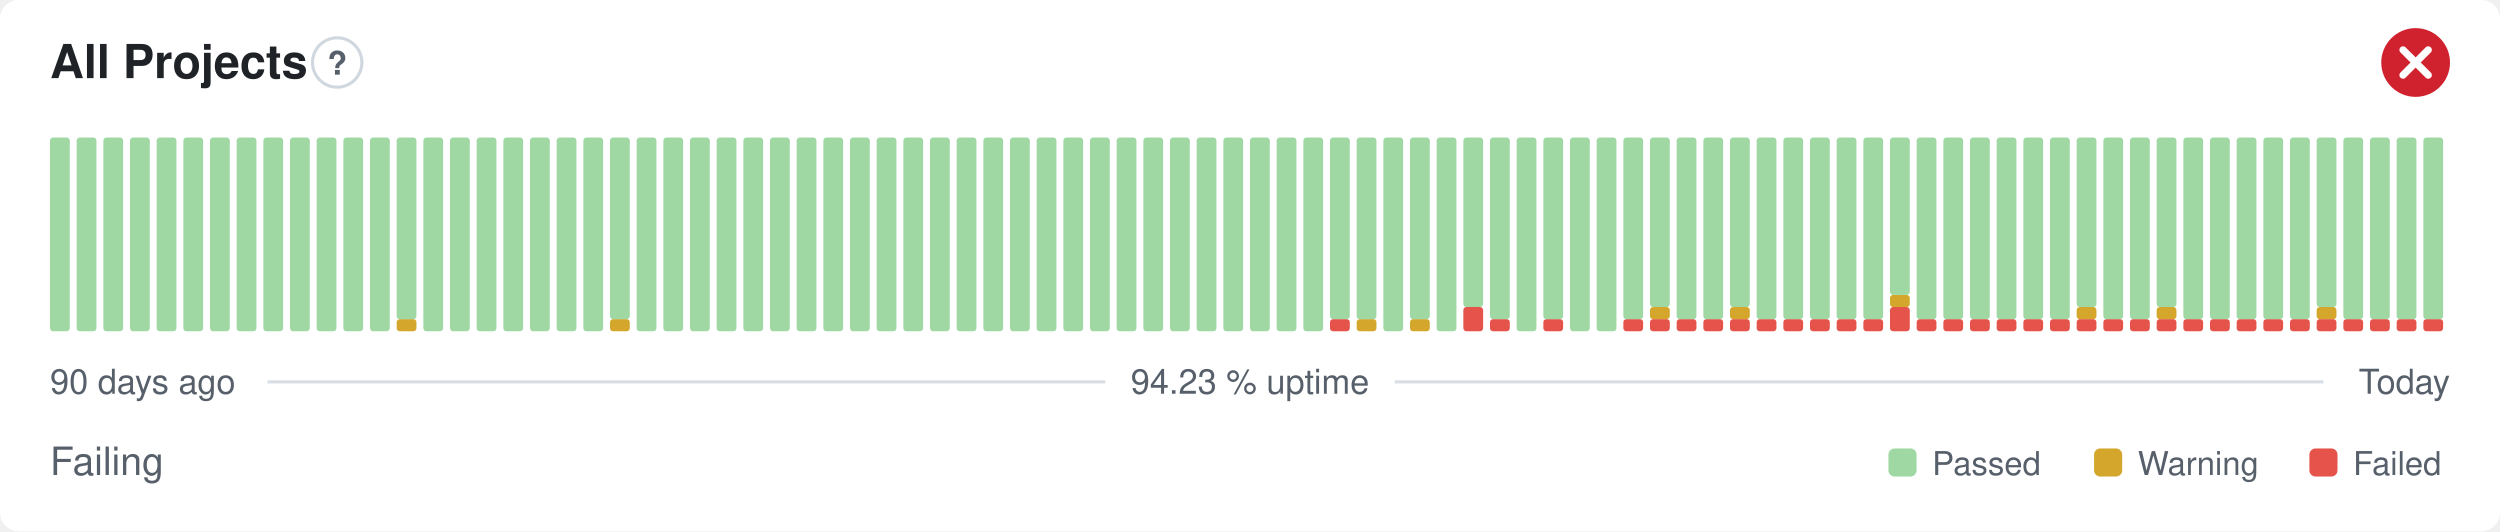
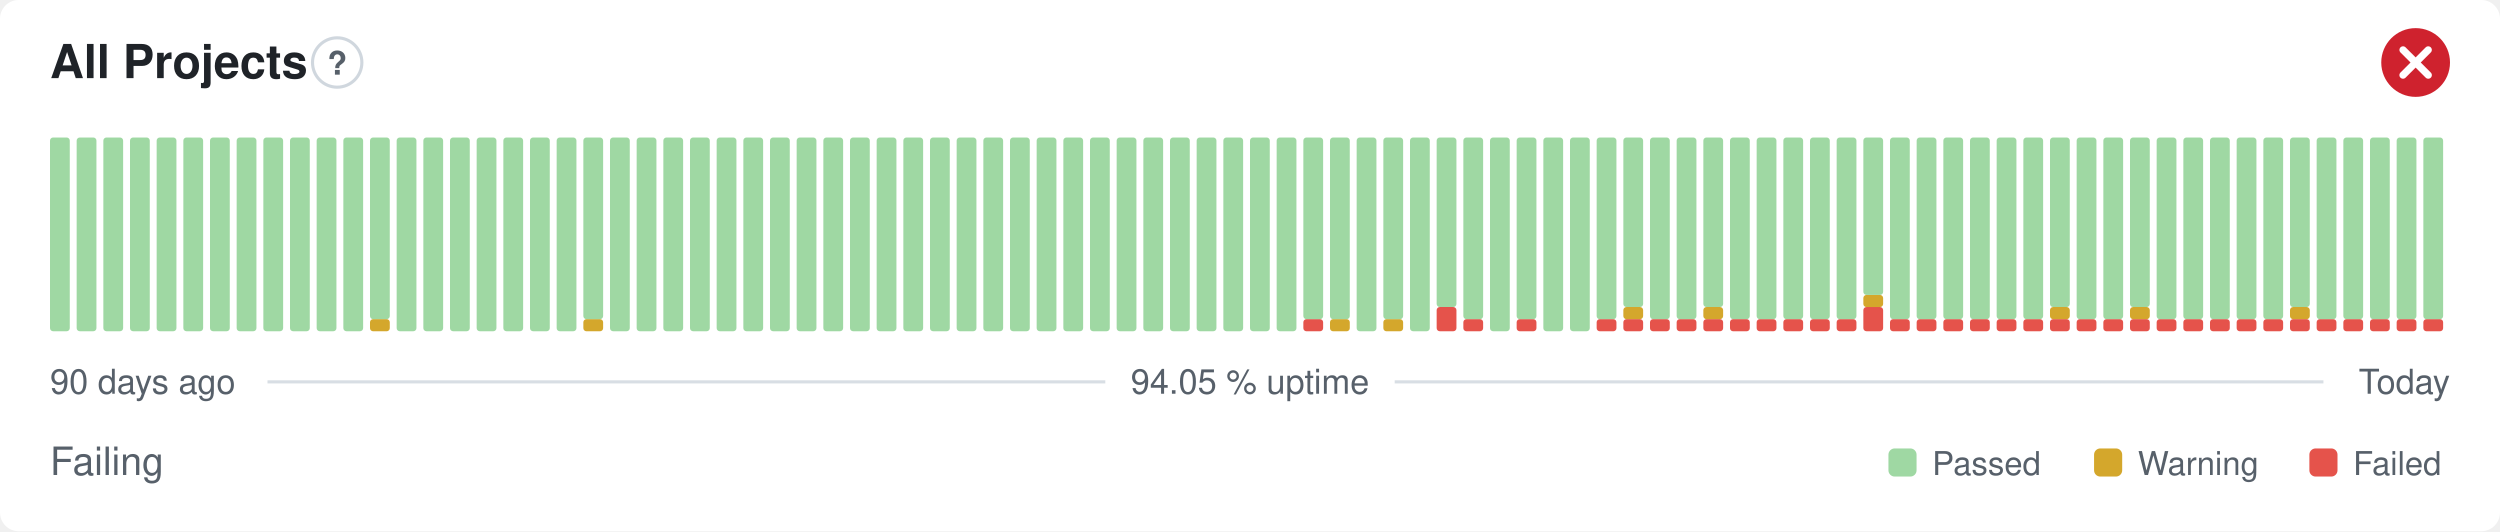
- <svg xmlns="http://www.w3.org/2000/svg" width="800" height="170" viewBox="0 0 800 170" role="img" aria-label="All Projects: Failing, 94.23 % uptime over the last 90 days" font-family="-apple-system,BlinkMacSystemFont,'Segoe UI',Helvetica,Arial,sans-serif">
+ <svg xmlns="http://www.w3.org/2000/svg" width="800" height="170" viewBox="0 0 800 170" role="img" aria-label="All Projects: Failing, 94.05 % uptime over the last 90 days" font-family="-apple-system,BlinkMacSystemFont,'Segoe UI',Helvetica,Arial,sans-serif">
  <style>
    @media (prefers-color-scheme: dark) {
      .bg { fill: #0d1117 }
      .title { fill: #e6edf3 }
      .muted { fill: #8b949e }
      .hint { stroke: #30363d }
      .rule { stroke: #30363d }
      .nodata { fill: #21262d }
    }
  </style>
  <rect class="bg" width="800" height="170" rx="6" fill="#ffffff" />
  <text class="title" x="16" y="25" font-size="15" font-weight="600" fill="#1f2328">All Projects</text>
  <circle class="hint" cx="107.9" cy="20" r="7.9" fill="none" stroke="#d0d7de" stroke-width="1" />
  <text class="muted" x="107.9" y="23.9" text-anchor="middle" font-size="10.4" font-weight="700" fill="#57606a">?</text>
  <circle cx="773" cy="20" r="11" fill="#cf222e" />
  <path d="M768.97 15.97l8.07 8.07M777.03 15.97l-8.07 8.07" fill="none" stroke="#fff" stroke-width="2.31" stroke-linecap="round" stroke-linejoin="round" />
  <rect x="16.00" y="44.00" width="6.33" height="62.00" rx="1" fill="#9fd8a3" />
  <rect x="24.53" y="44.00" width="6.33" height="62.00" rx="1" fill="#9fd8a3" />
  <rect x="33.07" y="44.00" width="6.33" height="62.00" rx="1" fill="#9fd8a3" />
  <rect x="41.60" y="44.00" width="6.33" height="62.00" rx="1" fill="#9fd8a3" />
  <rect x="50.13" y="44.00" width="6.33" height="62.00" rx="1" fill="#9fd8a3" />
  <rect x="58.67" y="44.00" width="6.33" height="62.00" rx="1" fill="#9fd8a3" />
  <rect x="67.20" y="44.00" width="6.33" height="62.00" rx="1" fill="#9fd8a3" />
  <rect x="75.73" y="44.00" width="6.33" height="62.00" rx="1" fill="#9fd8a3" />
  <rect x="84.27" y="44.00" width="6.33" height="62.00" rx="1" fill="#9fd8a3" />
  <rect x="92.80" y="44.00" width="6.33" height="62.00" rx="1" fill="#9fd8a3" />
  <rect x="101.33" y="44.00" width="6.33" height="62.00" rx="1" fill="#9fd8a3" />
  <rect x="109.87" y="44.00" width="6.33" height="62.00" rx="1" fill="#9fd8a3" />
-   <rect x="118.40" y="44.00" width="6.33" height="62.00" rx="1" fill="#9fd8a3" />
-   <rect x="126.93" y="102.13" width="6.33" height="3.88" rx="1" fill="#d4a72c" />
-   <rect x="126.93" y="44.00" width="6.33" height="58.13" rx="1" fill="#9fd8a3" />
+   <rect x="118.40" y="102.13" width="6.33" height="3.88" rx="1" fill="#d4a72c" />
+   <rect x="118.40" y="44.00" width="6.33" height="58.13" rx="1" fill="#9fd8a3" />
+   <rect x="126.93" y="44.00" width="6.33" height="62.00" rx="1" fill="#9fd8a3" />
  <rect x="135.47" y="44.00" width="6.33" height="62.00" rx="1" fill="#9fd8a3" />
  <rect x="144.00" y="44.00" width="6.33" height="62.00" rx="1" fill="#9fd8a3" />
  <rect x="152.53" y="44.00" width="6.33" height="62.00" rx="1" fill="#9fd8a3" />
  <rect x="161.07" y="44.00" width="6.33" height="62.00" rx="1" fill="#9fd8a3" />
  <rect x="169.60" y="44.00" width="6.33" height="62.00" rx="1" fill="#9fd8a3" />
  <rect x="178.13" y="44.00" width="6.33" height="62.00" rx="1" fill="#9fd8a3" />
-   <rect x="186.67" y="44.00" width="6.33" height="62.00" rx="1" fill="#9fd8a3" />
-   <rect x="195.20" y="102.13" width="6.33" height="3.88" rx="1" fill="#d4a72c" />
-   <rect x="195.20" y="44.00" width="6.33" height="58.13" rx="1" fill="#9fd8a3" />
+   <rect x="186.67" y="102.13" width="6.33" height="3.88" rx="1" fill="#d4a72c" />
+   <rect x="186.67" y="44.00" width="6.33" height="58.13" rx="1" fill="#9fd8a3" />
+   <rect x="195.20" y="44.00" width="6.33" height="62.00" rx="1" fill="#9fd8a3" />
  <rect x="203.73" y="44.00" width="6.33" height="62.00" rx="1" fill="#9fd8a3" />
  <rect x="212.27" y="44.00" width="6.33" height="62.00" rx="1" fill="#9fd8a3" />
  <rect x="220.80" y="44.00" width="6.33" height="62.00" rx="1" fill="#9fd8a3" />
  <rect x="229.33" y="44.00" width="6.33" height="62.00" rx="1" fill="#9fd8a3" />
  <rect x="237.87" y="44.00" width="6.33" height="62.00" rx="1" fill="#9fd8a3" />
  <rect x="246.40" y="44.00" width="6.33" height="62.00" rx="1" fill="#9fd8a3" />
  <rect x="254.93" y="44.00" width="6.33" height="62.00" rx="1" fill="#9fd8a3" />
  <rect x="263.47" y="44.00" width="6.33" height="62.00" rx="1" fill="#9fd8a3" />
  <rect x="272.00" y="44.00" width="6.33" height="62.00" rx="1" fill="#9fd8a3" />
  <rect x="280.53" y="44.00" width="6.33" height="62.00" rx="1" fill="#9fd8a3" />
  <rect x="289.07" y="44.00" width="6.33" height="62.00" rx="1" fill="#9fd8a3" />
  <rect x="297.60" y="44.00" width="6.33" height="62.00" rx="1" fill="#9fd8a3" />
  <rect x="306.13" y="44.00" width="6.33" height="62.00" rx="1" fill="#9fd8a3" />
  <rect x="314.67" y="44.00" width="6.33" height="62.00" rx="1" fill="#9fd8a3" />
  <rect x="323.20" y="44.00" width="6.33" height="62.00" rx="1" fill="#9fd8a3" />
  <rect x="331.73" y="44.00" width="6.33" height="62.00" rx="1" fill="#9fd8a3" />
  <rect x="340.27" y="44.00" width="6.33" height="62.00" rx="1" fill="#9fd8a3" />
  <rect x="348.80" y="44.00" width="6.33" height="62.00" rx="1" fill="#9fd8a3" />
  <rect x="357.33" y="44.00" width="6.33" height="62.00" rx="1" fill="#9fd8a3" />
  <rect x="365.87" y="44.00" width="6.33" height="62.00" rx="1" fill="#9fd8a3" />
  <rect x="374.40" y="44.00" width="6.33" height="62.00" rx="1" fill="#9fd8a3" />
  <rect x="382.93" y="44.00" width="6.33" height="62.00" rx="1" fill="#9fd8a3" />
  <rect x="391.47" y="44.00" width="6.33" height="62.00" rx="1" fill="#9fd8a3" />
  <rect x="400.00" y="44.00" width="6.33" height="62.00" rx="1" fill="#9fd8a3" />
  <rect x="408.53" y="44.00" width="6.33" height="62.00" rx="1" fill="#9fd8a3" />
-   <rect x="417.07" y="44.00" width="6.33" height="62.00" rx="1" fill="#9fd8a3" />
-   <rect x="425.60" y="102.13" width="6.33" height="3.88" rx="1" fill="#e5534b" />
+   <rect x="417.07" y="102.13" width="6.33" height="3.88" rx="1" fill="#e5534b" />
+   <rect x="417.07" y="44.00" width="6.33" height="58.13" rx="1" fill="#9fd8a3" />
+   <rect x="425.60" y="102.13" width="6.33" height="3.88" rx="1" fill="#d4a72c" />
  <rect x="425.60" y="44.00" width="6.33" height="58.13" rx="1" fill="#9fd8a3" />
-   <rect x="434.13" y="102.13" width="6.33" height="3.88" rx="1" fill="#d4a72c" />
-   <rect x="434.13" y="44.00" width="6.33" height="58.13" rx="1" fill="#9fd8a3" />
-   <rect x="442.67" y="44.00" width="6.33" height="62.00" rx="1" fill="#9fd8a3" />
-   <rect x="451.20" y="102.13" width="6.33" height="3.88" rx="1" fill="#d4a72c" />
-   <rect x="451.20" y="44.00" width="6.33" height="58.13" rx="1" fill="#9fd8a3" />
-   <rect x="459.73" y="44.00" width="6.33" height="62.00" rx="1" fill="#9fd8a3" />
-   <rect x="468.27" y="98.25" width="6.33" height="7.75" rx="1" fill="#e5534b" />
-   <rect x="468.27" y="44.00" width="6.33" height="54.25" rx="1" fill="#9fd8a3" />
-   <rect x="476.80" y="102.13" width="6.33" height="3.88" rx="1" fill="#e5534b" />
-   <rect x="476.80" y="44.00" width="6.33" height="58.13" rx="1" fill="#9fd8a3" />
-   <rect x="485.33" y="44.00" width="6.33" height="62.00" rx="1" fill="#9fd8a3" />
-   <rect x="493.87" y="102.13" width="6.33" height="3.88" rx="1" fill="#e5534b" />
-   <rect x="493.87" y="44.00" width="6.33" height="58.13" rx="1" fill="#9fd8a3" />
+   <rect x="434.13" y="44.00" width="6.33" height="62.00" rx="1" fill="#9fd8a3" />
+   <rect x="442.67" y="102.13" width="6.33" height="3.88" rx="1" fill="#d4a72c" />
+   <rect x="442.67" y="44.00" width="6.33" height="58.13" rx="1" fill="#9fd8a3" />
+   <rect x="451.20" y="44.00" width="6.33" height="62.00" rx="1" fill="#9fd8a3" />
+   <rect x="459.73" y="98.25" width="6.33" height="7.75" rx="1" fill="#e5534b" />
+   <rect x="459.73" y="44.00" width="6.33" height="54.25" rx="1" fill="#9fd8a3" />
+   <rect x="468.27" y="102.13" width="6.33" height="3.88" rx="1" fill="#e5534b" />
+   <rect x="468.27" y="44.00" width="6.33" height="58.13" rx="1" fill="#9fd8a3" />
+   <rect x="476.80" y="44.00" width="6.33" height="62.00" rx="1" fill="#9fd8a3" />
+   <rect x="485.33" y="102.13" width="6.33" height="3.88" rx="1" fill="#e5534b" />
+   <rect x="485.33" y="44.00" width="6.33" height="58.13" rx="1" fill="#9fd8a3" />
+   <rect x="493.87" y="44.00" width="6.33" height="62.00" rx="1" fill="#9fd8a3" />
  <rect x="502.40" y="44.00" width="6.33" height="62.00" rx="1" fill="#9fd8a3" />
-   <rect x="510.93" y="44.00" width="6.33" height="62.00" rx="1" fill="#9fd8a3" />
+   <rect x="510.93" y="102.13" width="6.33" height="3.88" rx="1" fill="#e5534b" />
+   <rect x="510.93" y="44.00" width="6.33" height="58.13" rx="1" fill="#9fd8a3" />
  <rect x="519.47" y="102.13" width="6.33" height="3.88" rx="1" fill="#e5534b" />
-   <rect x="519.47" y="44.00" width="6.33" height="58.13" rx="1" fill="#9fd8a3" />
+   <rect x="519.47" y="98.25" width="6.33" height="3.88" rx="1" fill="#d4a72c" />
+   <rect x="519.47" y="44.00" width="6.33" height="54.25" rx="1" fill="#9fd8a3" />
  <rect x="528.00" y="102.13" width="6.33" height="3.88" rx="1" fill="#e5534b" />
-   <rect x="528.00" y="98.25" width="6.33" height="3.88" rx="1" fill="#d4a72c" />
-   <rect x="528.00" y="44.00" width="6.33" height="54.25" rx="1" fill="#9fd8a3" />
+   <rect x="528.00" y="44.00" width="6.33" height="58.13" rx="1" fill="#9fd8a3" />
  <rect x="536.53" y="102.13" width="6.33" height="3.88" rx="1" fill="#e5534b" />
  <rect x="536.53" y="44.00" width="6.33" height="58.13" rx="1" fill="#9fd8a3" />
  <rect x="545.07" y="102.13" width="6.33" height="3.88" rx="1" fill="#e5534b" />
-   <rect x="545.07" y="44.00" width="6.33" height="58.13" rx="1" fill="#9fd8a3" />
+   <rect x="545.07" y="98.25" width="6.33" height="3.88" rx="1" fill="#d4a72c" />
+   <rect x="545.07" y="44.00" width="6.33" height="54.25" rx="1" fill="#9fd8a3" />
  <rect x="553.60" y="102.13" width="6.33" height="3.88" rx="1" fill="#e5534b" />
-   <rect x="553.60" y="98.25" width="6.33" height="3.88" rx="1" fill="#d4a72c" />
-   <rect x="553.60" y="44.00" width="6.33" height="54.25" rx="1" fill="#9fd8a3" />
+   <rect x="553.60" y="44.00" width="6.33" height="58.13" rx="1" fill="#9fd8a3" />
  <rect x="562.13" y="102.13" width="6.33" height="3.88" rx="1" fill="#e5534b" />
  <rect x="562.13" y="44.00" width="6.33" height="58.13" rx="1" fill="#9fd8a3" />
  <rect x="570.67" y="102.13" width="6.33" height="3.88" rx="1" fill="#e5534b" />
  <rect x="570.67" y="44.00" width="6.33" height="58.13" rx="1" fill="#9fd8a3" />
  <rect x="579.20" y="102.13" width="6.33" height="3.88" rx="1" fill="#e5534b" />
  <rect x="579.20" y="44.00" width="6.33" height="58.13" rx="1" fill="#9fd8a3" />
  <rect x="587.73" y="102.13" width="6.33" height="3.88" rx="1" fill="#e5534b" />
  <rect x="587.73" y="44.00" width="6.33" height="58.13" rx="1" fill="#9fd8a3" />
-   <rect x="596.27" y="102.13" width="6.33" height="3.88" rx="1" fill="#e5534b" />
-   <rect x="596.27" y="44.00" width="6.33" height="58.13" rx="1" fill="#9fd8a3" />
-   <rect x="604.80" y="98.25" width="6.33" height="7.75" rx="1" fill="#e5534b" />
-   <rect x="604.80" y="94.38" width="6.33" height="3.88" rx="1" fill="#d4a72c" />
-   <rect x="604.80" y="44.00" width="6.33" height="50.38" rx="1" fill="#9fd8a3" />
+   <rect x="596.27" y="98.25" width="6.33" height="7.75" rx="1" fill="#e5534b" />
+   <rect x="596.27" y="94.38" width="6.33" height="3.88" rx="1" fill="#d4a72c" />
+   <rect x="596.27" y="44.00" width="6.33" height="50.38" rx="1" fill="#9fd8a3" />
+   <rect x="604.80" y="102.13" width="6.33" height="3.88" rx="1" fill="#e5534b" />
+   <rect x="604.80" y="44.00" width="6.33" height="58.13" rx="1" fill="#9fd8a3" />
  <rect x="613.33" y="102.13" width="6.33" height="3.88" rx="1" fill="#e5534b" />
  <rect x="613.33" y="44.00" width="6.33" height="58.13" rx="1" fill="#9fd8a3" />
  <rect x="621.87" y="102.13" width="6.33" height="3.88" rx="1" fill="#e5534b" />
  <rect x="621.87" y="44.00" width="6.33" height="58.13" rx="1" fill="#9fd8a3" />
  <rect x="630.40" y="102.13" width="6.33" height="3.88" rx="1" fill="#e5534b" />
  <rect x="630.40" y="44.00" width="6.33" height="58.13" rx="1" fill="#9fd8a3" />
  <rect x="638.93" y="102.13" width="6.33" height="3.88" rx="1" fill="#e5534b" />
  <rect x="638.93" y="44.00" width="6.33" height="58.13" rx="1" fill="#9fd8a3" />
  <rect x="647.47" y="102.13" width="6.33" height="3.88" rx="1" fill="#e5534b" />
  <rect x="647.47" y="44.00" width="6.33" height="58.13" rx="1" fill="#9fd8a3" />
  <rect x="656.00" y="102.13" width="6.33" height="3.88" rx="1" fill="#e5534b" />
-   <rect x="656.00" y="44.00" width="6.33" height="58.13" rx="1" fill="#9fd8a3" />
+   <rect x="656.00" y="98.25" width="6.33" height="3.88" rx="1" fill="#d4a72c" />
+   <rect x="656.00" y="44.00" width="6.33" height="54.25" rx="1" fill="#9fd8a3" />
  <rect x="664.53" y="102.13" width="6.33" height="3.88" rx="1" fill="#e5534b" />
-   <rect x="664.53" y="98.25" width="6.33" height="3.88" rx="1" fill="#d4a72c" />
-   <rect x="664.53" y="44.00" width="6.33" height="54.25" rx="1" fill="#9fd8a3" />
+   <rect x="664.53" y="44.00" width="6.33" height="58.13" rx="1" fill="#9fd8a3" />
  <rect x="673.07" y="102.13" width="6.33" height="3.88" rx="1" fill="#e5534b" />
  <rect x="673.07" y="44.00" width="6.33" height="58.13" rx="1" fill="#9fd8a3" />
  <rect x="681.60" y="102.13" width="6.33" height="3.88" rx="1" fill="#e5534b" />
-   <rect x="681.60" y="44.00" width="6.33" height="58.13" rx="1" fill="#9fd8a3" />
+   <rect x="681.60" y="98.25" width="6.33" height="3.88" rx="1" fill="#d4a72c" />
+   <rect x="681.60" y="44.00" width="6.33" height="54.25" rx="1" fill="#9fd8a3" />
  <rect x="690.13" y="102.13" width="6.33" height="3.88" rx="1" fill="#e5534b" />
-   <rect x="690.13" y="98.25" width="6.33" height="3.88" rx="1" fill="#d4a72c" />
-   <rect x="690.13" y="44.00" width="6.33" height="54.25" rx="1" fill="#9fd8a3" />
+   <rect x="690.13" y="44.00" width="6.33" height="58.13" rx="1" fill="#9fd8a3" />
  <rect x="698.67" y="102.13" width="6.33" height="3.88" rx="1" fill="#e5534b" />
  <rect x="698.67" y="44.00" width="6.33" height="58.13" rx="1" fill="#9fd8a3" />
  <rect x="707.20" y="102.13" width="6.33" height="3.88" rx="1" fill="#e5534b" />
  <rect x="707.20" y="44.00" width="6.33" height="58.13" rx="1" fill="#9fd8a3" />
  <rect x="715.73" y="102.13" width="6.33" height="3.88" rx="1" fill="#e5534b" />
  <rect x="715.73" y="44.00" width="6.33" height="58.13" rx="1" fill="#9fd8a3" />
  <rect x="724.27" y="102.13" width="6.33" height="3.88" rx="1" fill="#e5534b" />
  <rect x="724.27" y="44.00" width="6.33" height="58.13" rx="1" fill="#9fd8a3" />
  <rect x="732.80" y="102.13" width="6.33" height="3.88" rx="1" fill="#e5534b" />
-   <rect x="732.80" y="44.00" width="6.33" height="58.13" rx="1" fill="#9fd8a3" />
+   <rect x="732.80" y="98.25" width="6.33" height="3.88" rx="1" fill="#d4a72c" />
+   <rect x="732.80" y="44.00" width="6.33" height="54.25" rx="1" fill="#9fd8a3" />
  <rect x="741.33" y="102.13" width="6.33" height="3.88" rx="1" fill="#e5534b" />
-   <rect x="741.33" y="98.25" width="6.33" height="3.88" rx="1" fill="#d4a72c" />
-   <rect x="741.33" y="44.00" width="6.33" height="54.25" rx="1" fill="#9fd8a3" />
+   <rect x="741.33" y="44.00" width="6.33" height="58.13" rx="1" fill="#9fd8a3" />
  <rect x="749.87" y="102.13" width="6.33" height="3.88" rx="1" fill="#e5534b" />
  <rect x="749.87" y="44.00" width="6.33" height="58.13" rx="1" fill="#9fd8a3" />
  <rect x="758.40" y="102.13" width="6.33" height="3.88" rx="1" fill="#e5534b" />
  <rect x="758.40" y="44.00" width="6.33" height="58.13" rx="1" fill="#9fd8a3" />
  <rect x="766.93" y="102.13" width="6.33" height="3.88" rx="1" fill="#e5534b" />
  <rect x="766.93" y="44.00" width="6.33" height="58.13" rx="1" fill="#9fd8a3" />
  <rect x="775.47" y="102.13" width="6.33" height="3.88" rx="1" fill="#e5534b" />
  <rect x="775.47" y="44.00" width="6.33" height="58.13" rx="1" fill="#9fd8a3" />
  <text class="muted" x="16" y="126" font-size="11" fill="#57606a">90 days ago</text>
-   <text class="muted" x="400" y="126" text-anchor="middle" font-size="11" fill="#57606a">94.23 % uptime</text>
+   <text class="muted" x="400" y="126" text-anchor="middle" font-size="11" fill="#57606a">94.05 % uptime</text>
  <text class="muted" x="784" y="126" text-anchor="end" font-size="11" fill="#57606a">Today</text>
  <line class="rule" x1="85.6" y1="122.2" x2="353.7" y2="122.2" stroke="#d8dee4" stroke-width="1" />
  <line class="rule" x1="446.3" y1="122.2" x2="743.5" y2="122.2" stroke="#d8dee4" stroke-width="1" />
  <text class="muted" x="16" y="152" font-size="12.5" fill="#57606a">Failing</text>
  <rect x="604.3" y="143.5" width="9.0" height="9.0" rx="2" fill="#9fd8a3" />
  <text class="muted" x="618.3" y="152" font-size="10.5" fill="#57606a">Passed</text>
  <rect x="670.1" y="143.5" width="9.0" height="9.0" rx="2" fill="#d4a72c" />
  <text class="muted" x="684.1" y="152" font-size="10.5" fill="#57606a">Warning</text>
  <rect x="739.0" y="143.5" width="9.0" height="9.0" rx="2" fill="#e5534b" />
  <text class="muted" x="753.0" y="152" font-size="10.5" fill="#57606a">Failed</text>
</svg>
